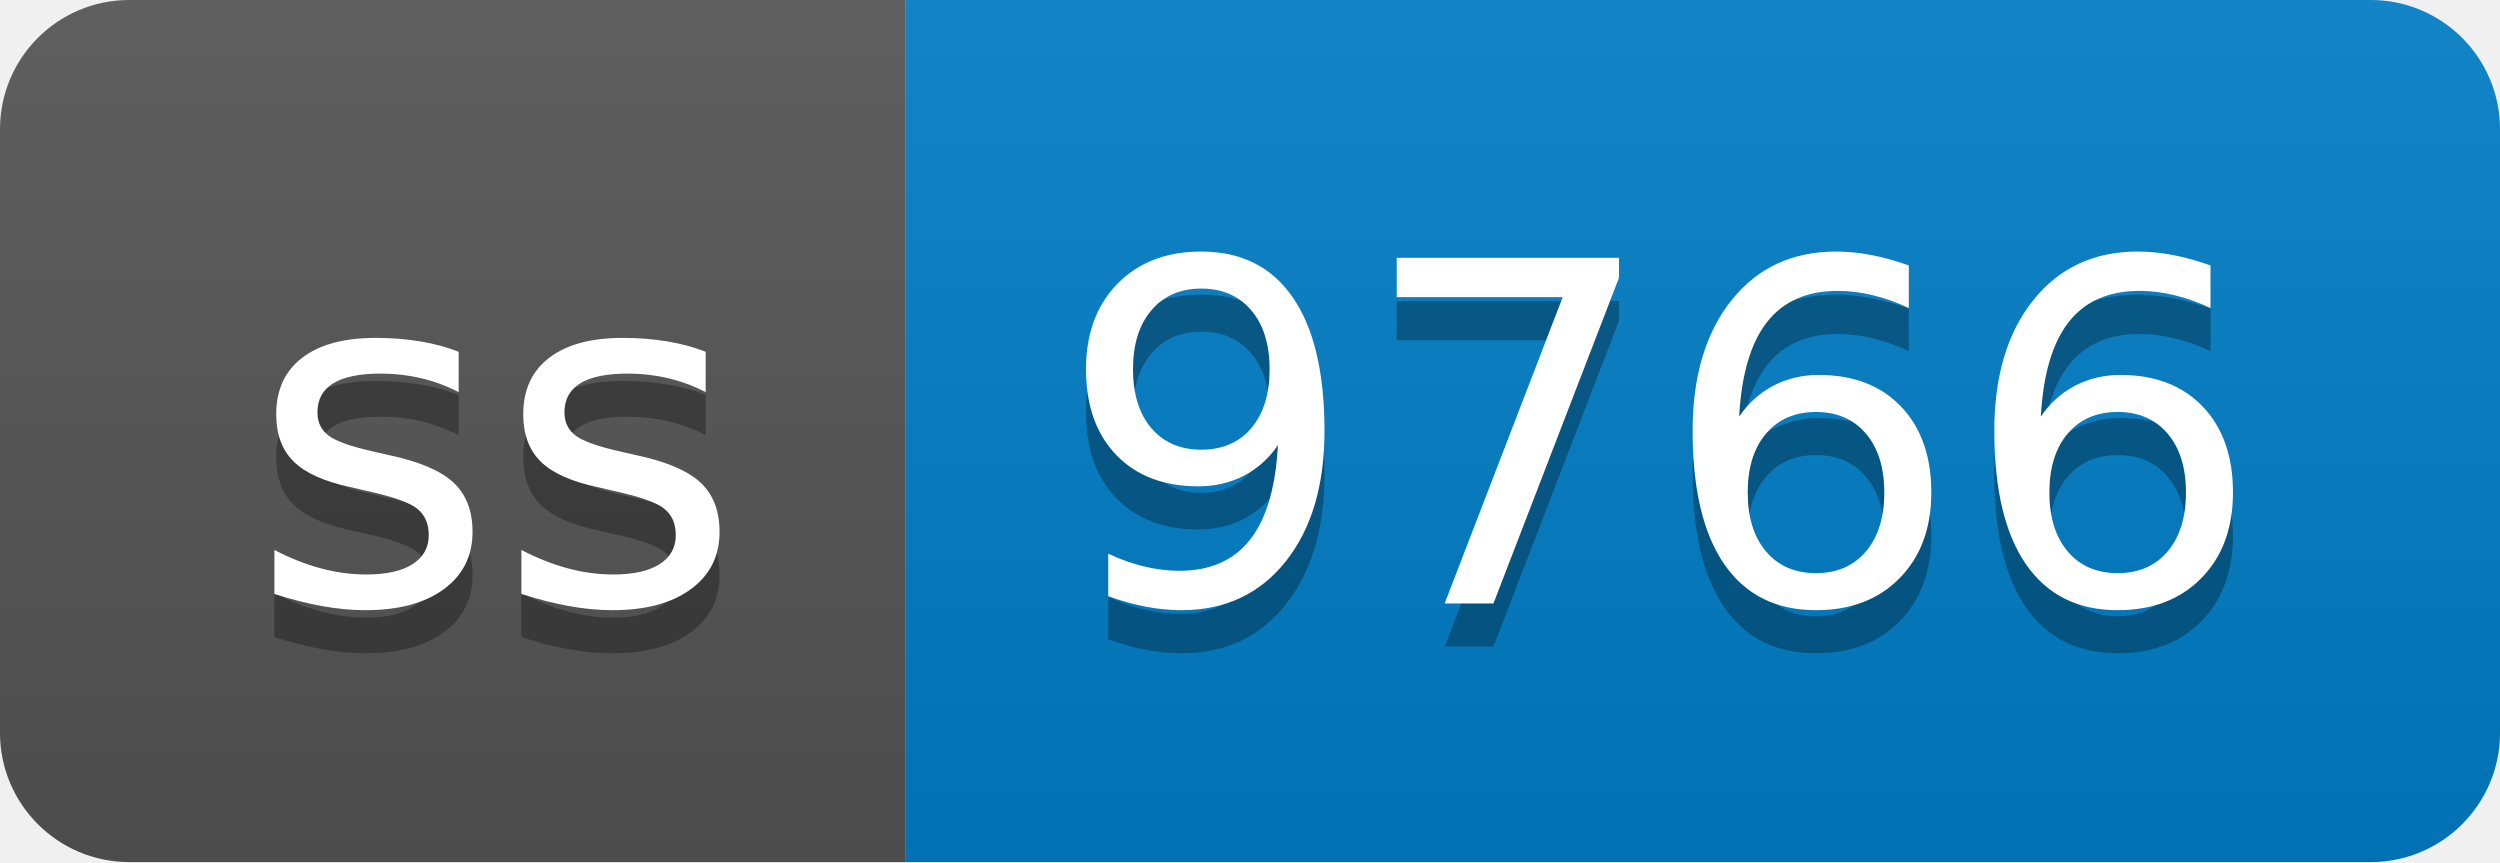
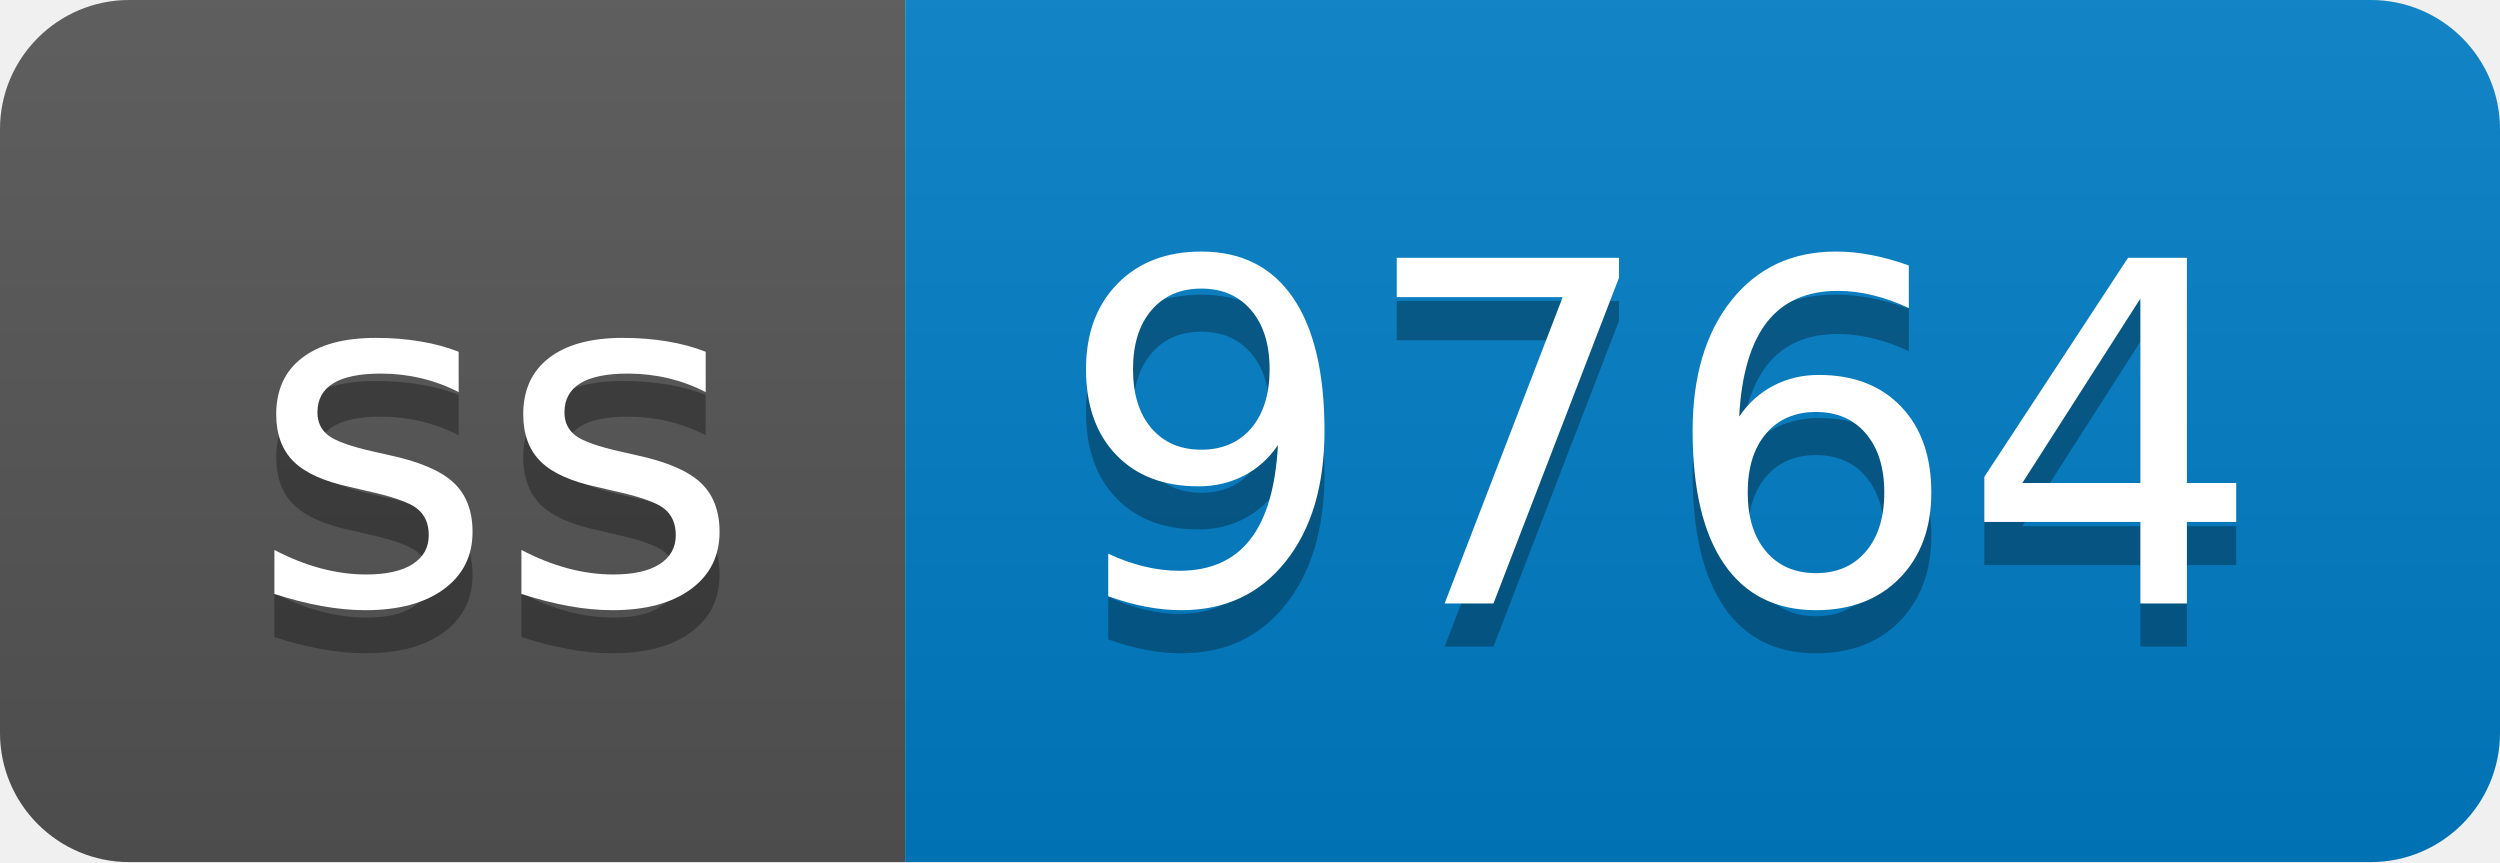
- <svg xmlns="http://www.w3.org/2000/svg" width="58" height="20" role="img" aria-label="ss: 9766">
+ <svg xmlns="http://www.w3.org/2000/svg" width="58" height="20" role="img" aria-label="ss: 9764">
  <linearGradient id="s" x2="0" y2="100%">
    <stop offset="0" stop-color="#bbb" stop-opacity=".1" />
    <stop offset="1" stop-opacity=".1" />
  </linearGradient>
  <clipPath id="r">
    <rect width="58" height="20" rx="3" fill="#fff" />
  </clipPath>
  <g clip-path="url(#r)">
    <rect width="21" height="20" fill="#555" />
    <rect x="21" width="37" height="20" fill="#007ec6" />
    <rect width="58" height="20" fill="url(#s)" />
  </g>
  <g fill="#fff" text-anchor="middle" font-family="Verdana,Geneva,DejaVu Sans,sans-serif" text-rendering="geometricPrecision" font-size="110">
    <text aria-hidden="true" x="115" y="150" fill="#010101" fill-opacity=".3" transform="scale(.1)" textLength="110">ss</text>
    <text x="115" y="140" transform="scale(.1)" fill="#fff" textLength="110">ss</text>
-     <text aria-hidden="true" x="385" y="150" fill="#010101" fill-opacity=".3" transform="scale(.1)" textLength="270">9766</text>
-     <text x="385" y="140" transform="scale(.1)" fill="#fff" textLength="270">9766</text>
+     <text aria-hidden="true" x="385" y="150" fill="#010101" fill-opacity=".3" transform="scale(.1)" textLength="270">9764</text>
+     <text x="385" y="140" transform="scale(.1)" fill="#fff" textLength="270">9764</text>
  </g>
</svg>
